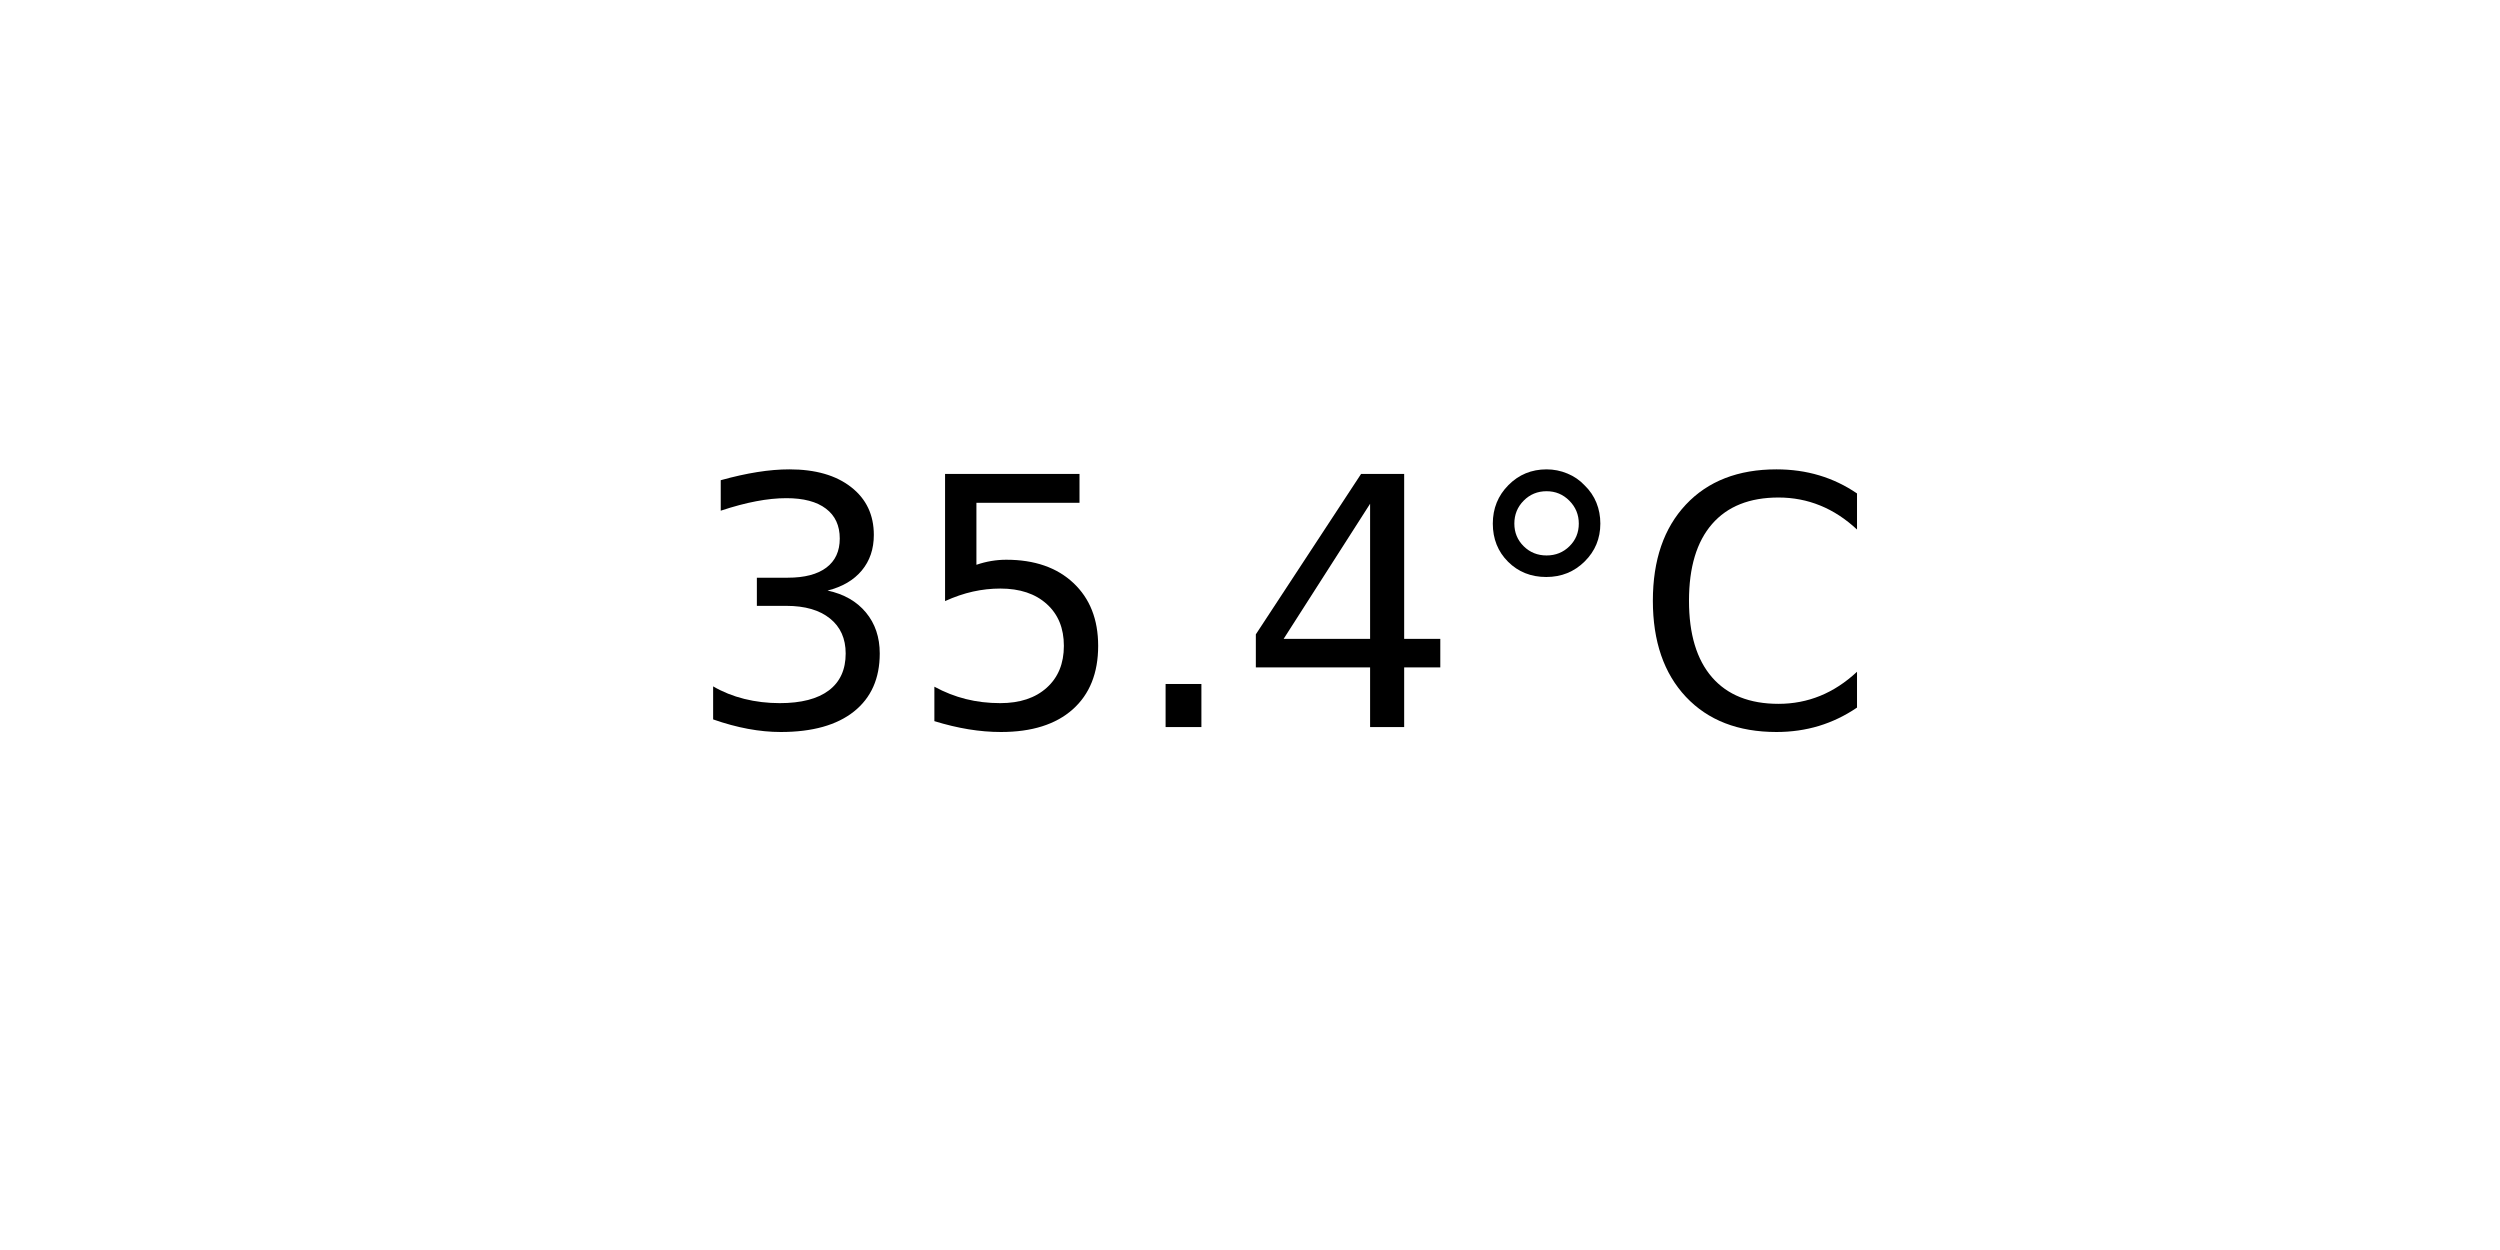
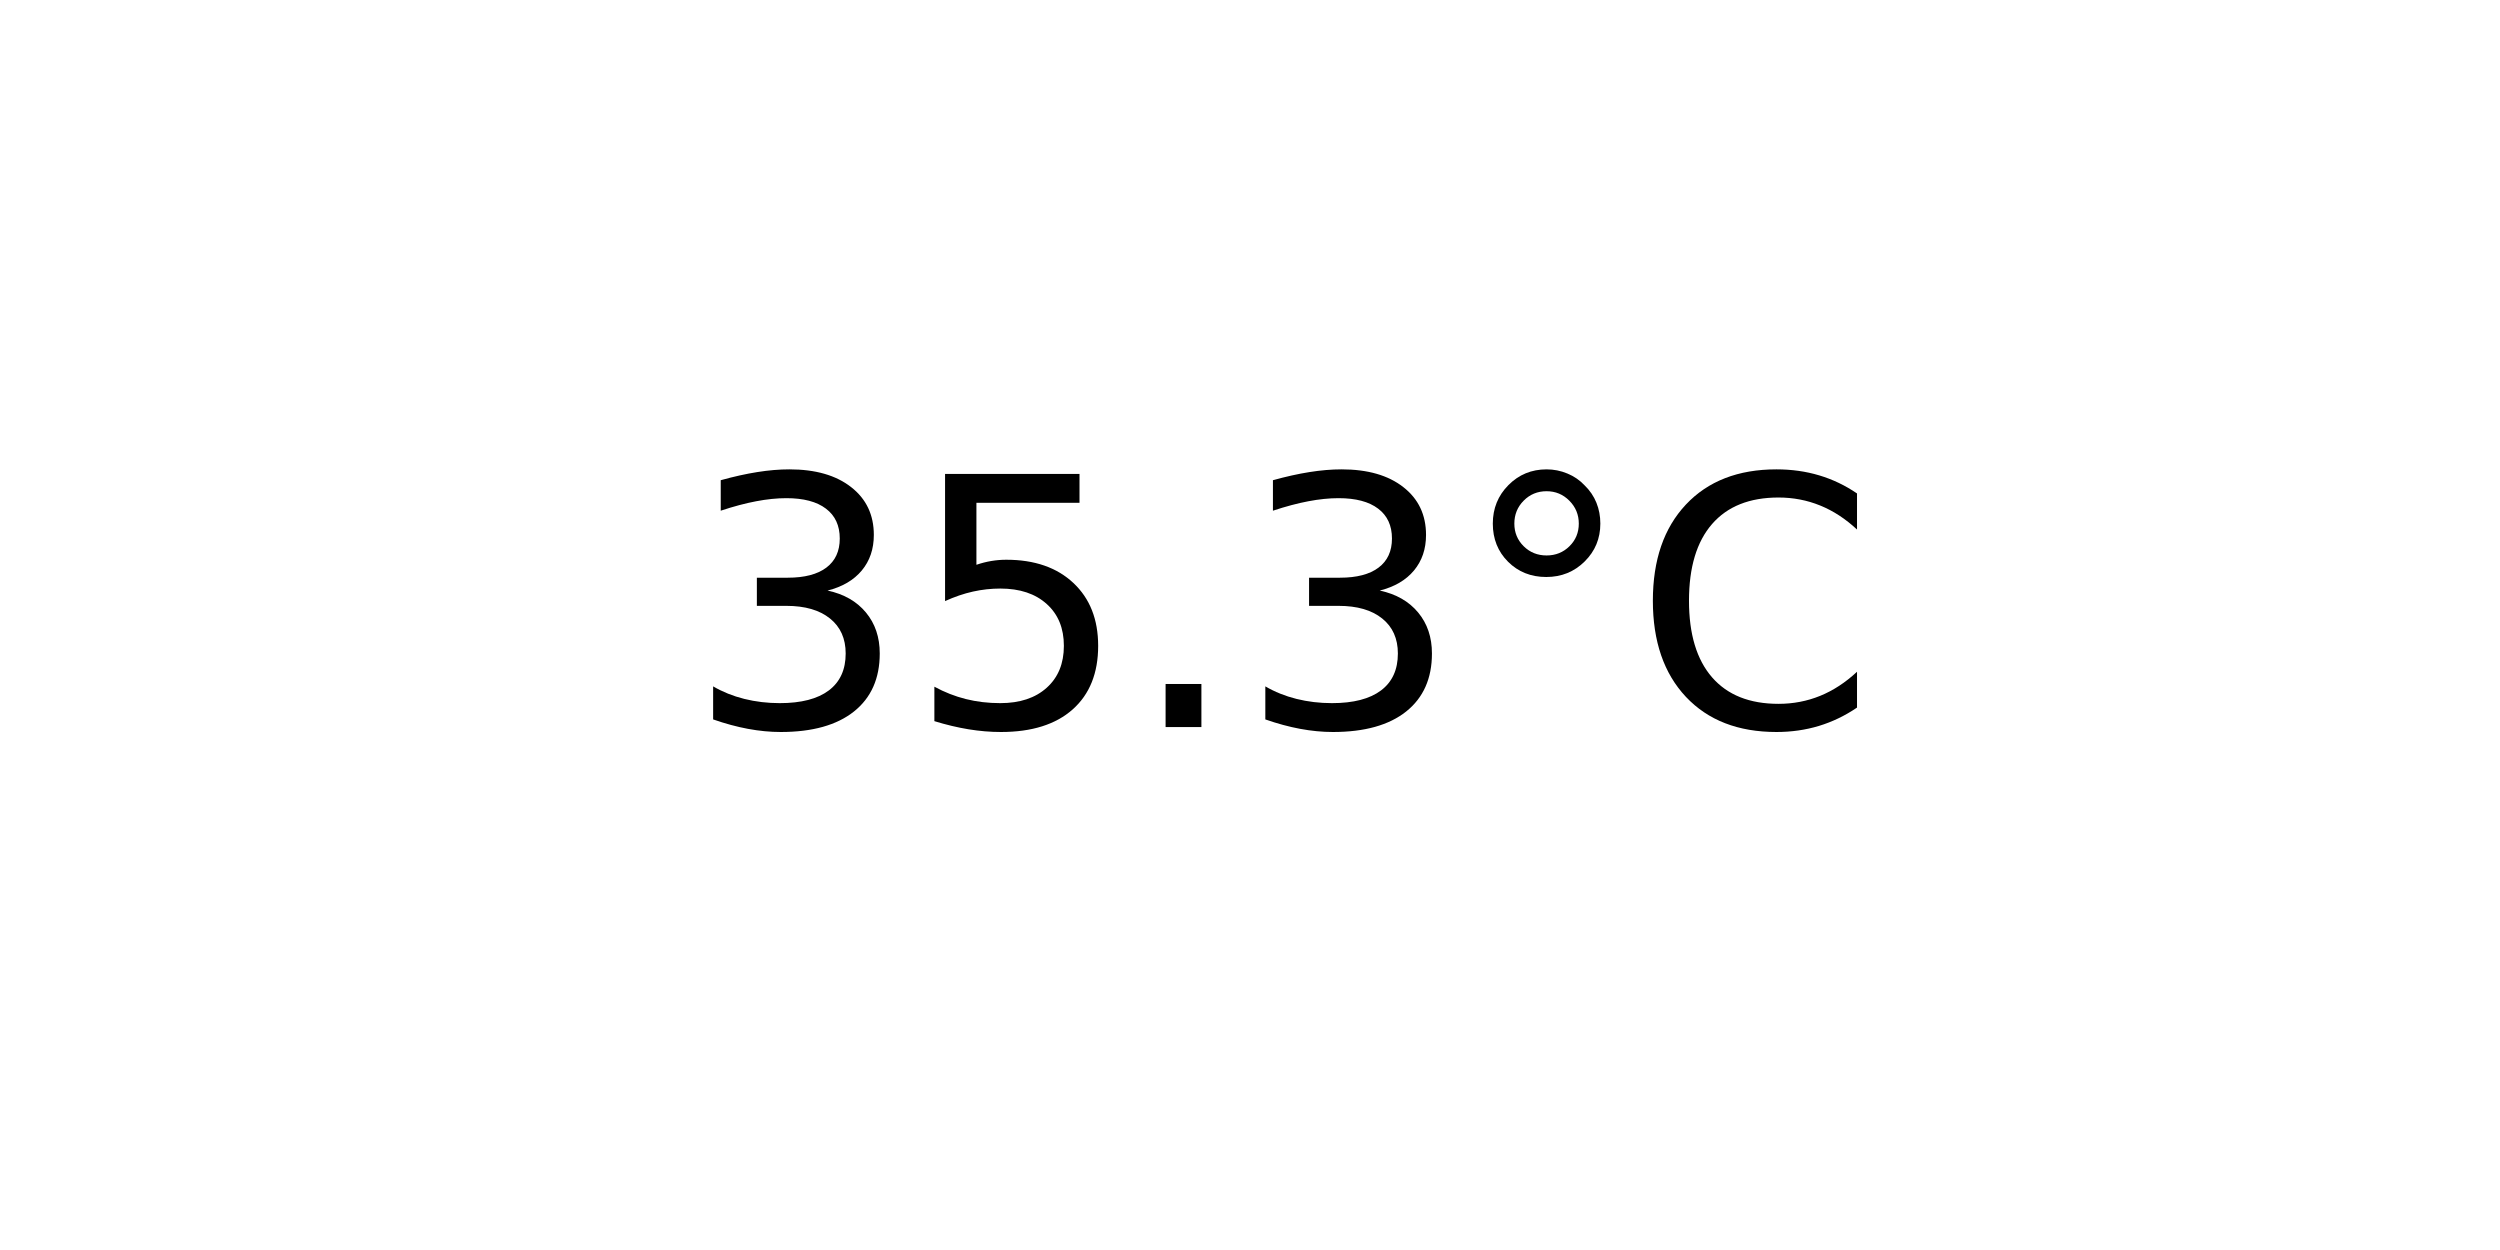
<svg xmlns="http://www.w3.org/2000/svg" xmlns:xlink="http://www.w3.org/1999/xlink" width="72pt" height="36pt" viewBox="0 0 72 36" version="1.1">
  <defs>
    <style type="text/css">*{stroke-linejoin: round; stroke-linecap: butt}</style>
  </defs>
  <g id="figure_1">
    <g id="axes_1">
      <g id="text_1">
        <g transform="translate(19.77578 20.93937) scale(0.1 -0.1)">
          <defs>
            <path id="DejaVuSans-33" d="M 2597 2516  Q 3050 2419 3304 2112  Q 3559 1806 3559 1356  Q 3559 666 3084 287  Q 2609 -91 1734 -91  Q 1441 -91 1130 -33  Q 819 25 488 141  L 488 750  Q 750 597 1062 519  Q 1375 441 1716 441  Q 2309 441 2620 675  Q 2931 909 2931 1356  Q 2931 1769 2642 2001  Q 2353 2234 1838 2234  L 1294 2234  L 1294 2753  L 1863 2753  Q 2328 2753 2575 2939  Q 2822 3125 2822 3475  Q 2822 3834 2567 4026  Q 2313 4219 1838 4219  Q 1578 4219 1281 4162  Q 984 4106 628 3988  L 628 4550  Q 988 4650 1302 4700  Q 1616 4750 1894 4750  Q 2613 4750 3031 4423  Q 3450 4097 3450 3541  Q 3450 3153 3228 2886  Q 3006 2619 2597 2516  z " transform="scale(0.015625)" />
            <path id="DejaVuSans-35" d="M 691 4666  L 3169 4666  L 3169 4134  L 1269 4134  L 1269 2991  Q 1406 3038 1543 3061  Q 1681 3084 1819 3084  Q 2600 3084 3056 2656  Q 3513 2228 3513 1497  Q 3513 744 3044 326  Q 2575 -91 1722 -91  Q 1428 -91 1123 -41  Q 819 9 494 109  L 494 744  Q 775 591 1075 516  Q 1375 441 1709 441  Q 2250 441 2565 725  Q 2881 1009 2881 1497  Q 2881 1984 2565 2268  Q 2250 2553 1709 2553  Q 1456 2553 1204 2497  Q 953 2441 691 2322  L 691 4666  z " transform="scale(0.015625)" />
            <path id="DejaVuSans-2e" d="M 684 794  L 1344 794  L 1344 0  L 684 0  L 684 794  z " transform="scale(0.015625)" />
-             <path id="DejaVuSans-34" d="M 2419 4116  L 825 1625  L 2419 1625  L 2419 4116  z M 2253 4666  L 3047 4666  L 3047 1625  L 3713 1625  L 3713 1100  L 3047 1100  L 3047 0  L 2419 0  L 2419 1100  L 313 1100  L 313 1709  L 2253 4666  z " transform="scale(0.015625)" />
            <path id="DejaVuSans-b0" d="M 1600 4347  Q 1350 4347 1178 4173  Q 1006 4000 1006 3750  Q 1006 3503 1178 3333  Q 1350 3163 1600 3163  Q 1850 3163 2022 3333  Q 2194 3503 2194 3750  Q 2194 3997 2020 4172  Q 1847 4347 1600 4347  z M 1600 4750  Q 1800 4750 1984 4673  Q 2169 4597 2303 4453  Q 2447 4313 2519 4134  Q 2591 3956 2591 3750  Q 2591 3338 2302 3052  Q 2013 2766 1594 2766  Q 1172 2766 890 3047  Q 609 3328 609 3750  Q 609 4169 896 4459  Q 1184 4750 1600 4750  z " transform="scale(0.015625)" />
            <path id="DejaVuSans-43" d="M 4122 4306  L 4122 3641  Q 3803 3938 3442 4084  Q 3081 4231 2675 4231  Q 1875 4231 1450 3742  Q 1025 3253 1025 2328  Q 1025 1406 1450 917  Q 1875 428 2675 428  Q 3081 428 3442 575  Q 3803 722 4122 1019  L 4122 359  Q 3791 134 3420 21  Q 3050 -91 2638 -91  Q 1578 -91 968 557  Q 359 1206 359 2328  Q 359 3453 968 4101  Q 1578 4750 2638 4750  Q 3056 4750 3426 4639  Q 3797 4528 4122 4306  z " transform="scale(0.015625)" />
          </defs>
          <use xlink:href="#DejaVuSans-33" />
          <use xlink:href="#DejaVuSans-35" x="63.623" />
          <use xlink:href="#DejaVuSans-2e" x="127.246" />
-           <use xlink:href="#DejaVuSans-34" x="159.033" />
+           <use xlink:href="#DejaVuSans-33" x="159.033" />
          <use xlink:href="#DejaVuSans-b0" x="222.656" />
          <use xlink:href="#DejaVuSans-43" x="272.656" />
        </g>
      </g>
    </g>
  </g>
</svg>
